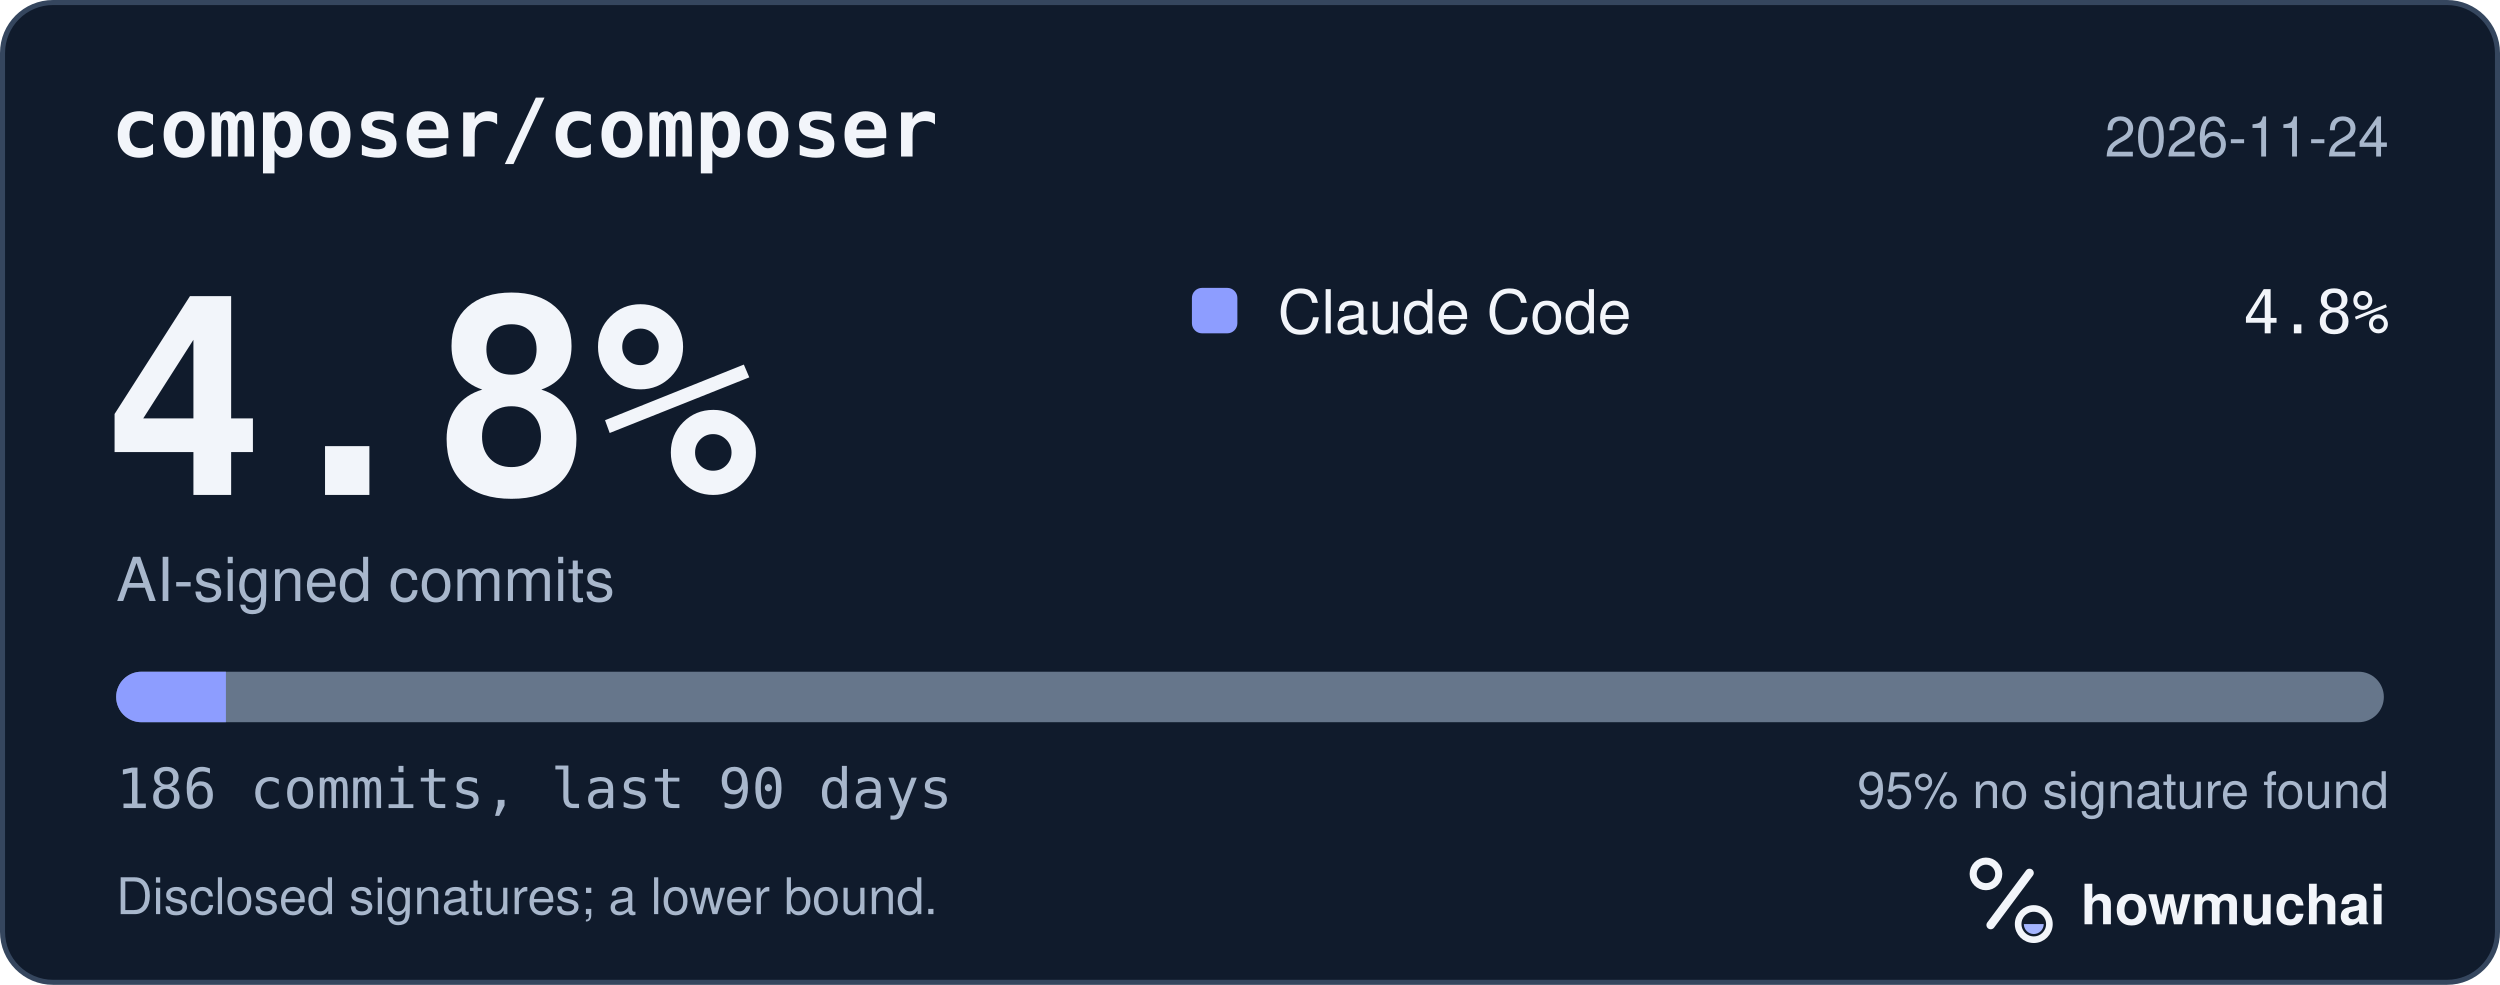
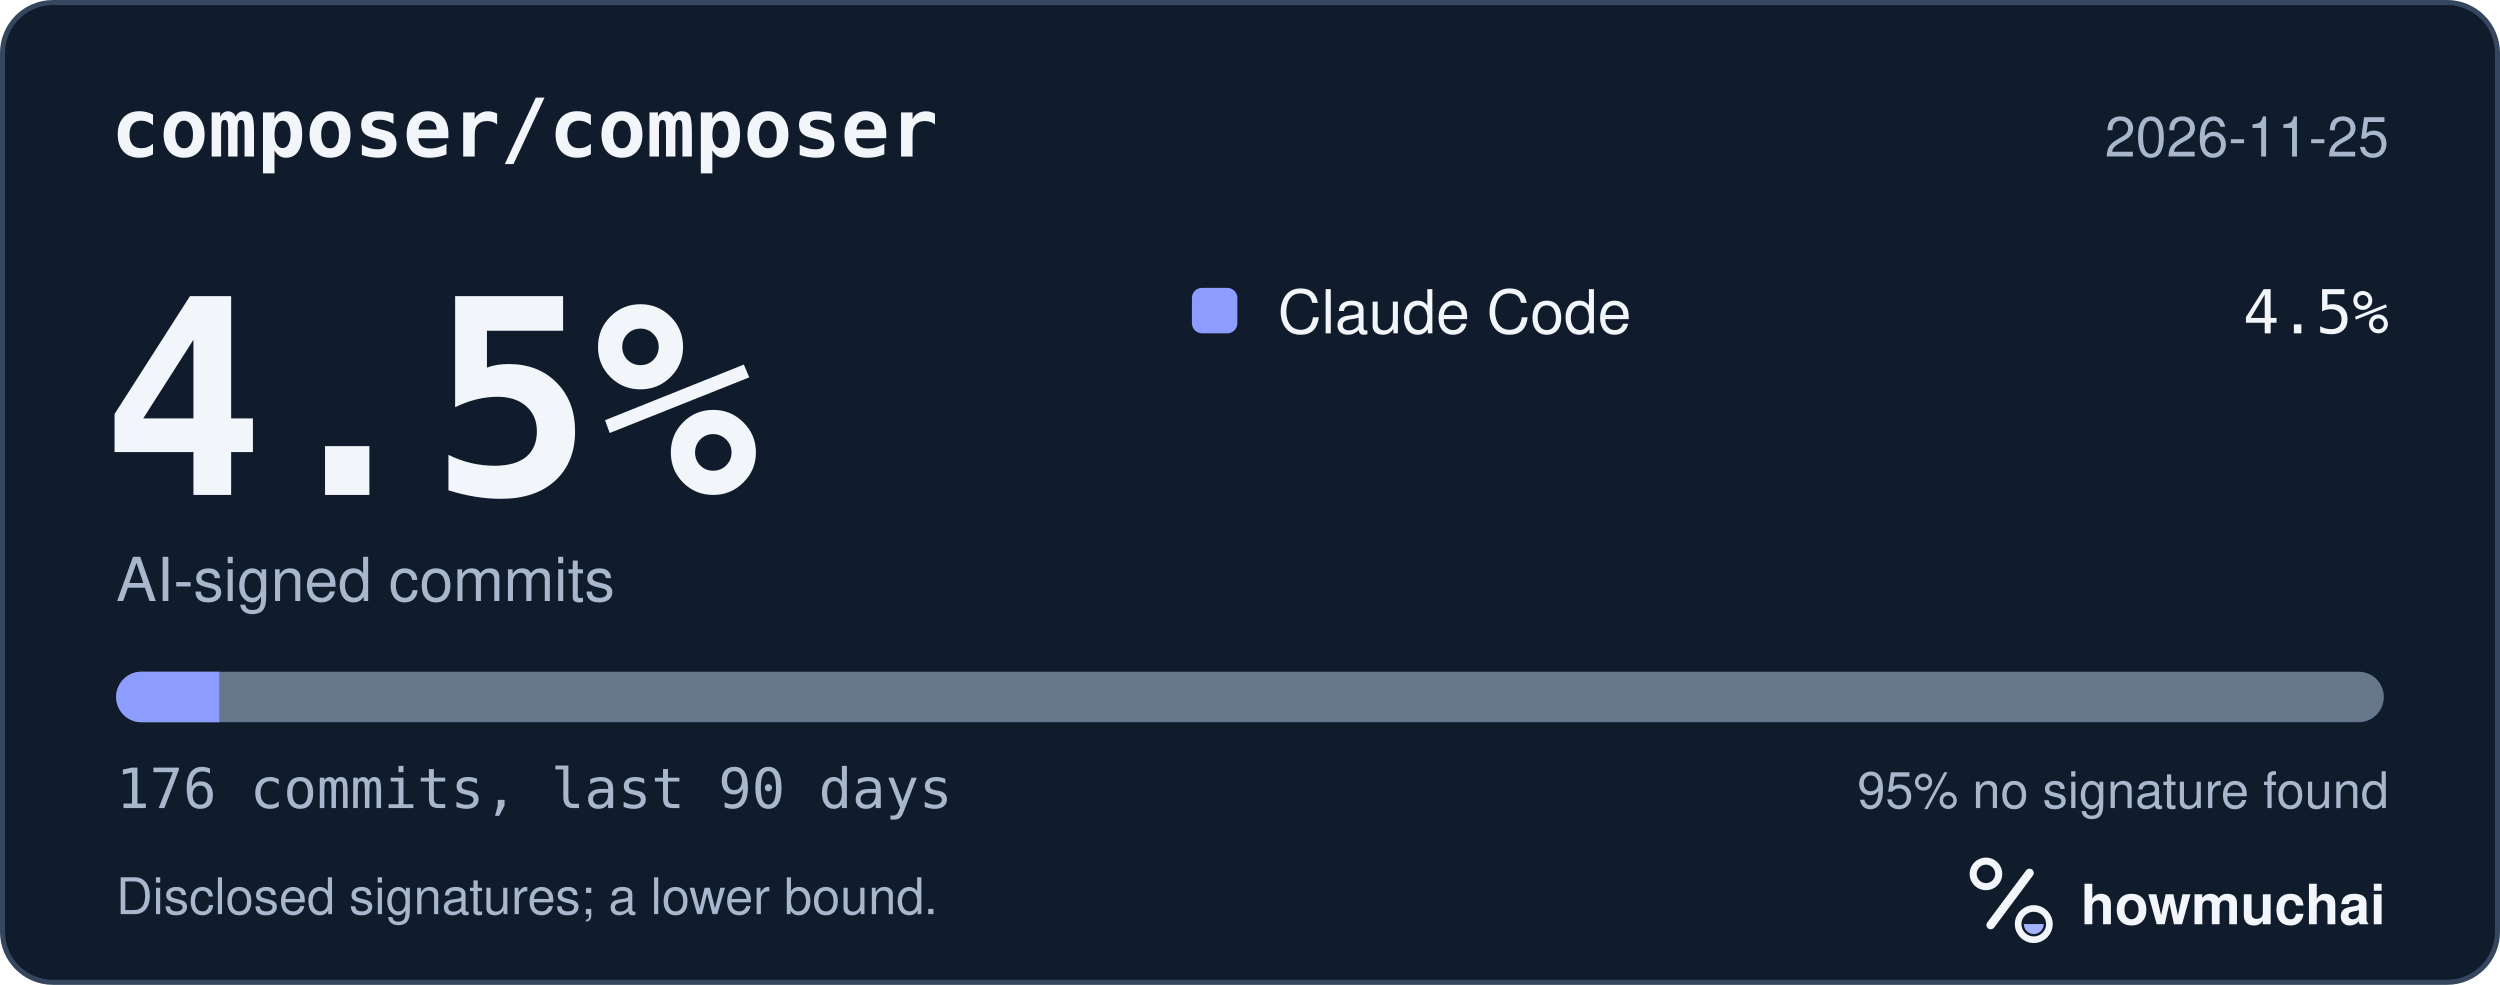
<svg xmlns="http://www.w3.org/2000/svg" width="495" height="195" viewBox="0 0 495 195" role="img" aria-labelledby="hm-t hm-d">
  <rect x="0.5" y="0.5" width="494" height="194" rx="10" fill="#101B2C" stroke="#35465E" />
  <text x="22" y="31" fill="#F2F5FA" font-family="ui-monospace, SF Mono, Menlo, Consolas, IBM Plex Mono, monospace" font-size="16" font-weight="600">composer/composer</text>
-   <text x="473" y="31" fill="#A8B7CC" font-family="-apple-system, BlinkMacSystemFont, Segoe UI, Helvetica, Arial, Fira Sans, sans-serif" font-size="11" text-anchor="end">2026-11-24</text>
-   <text x="20" y="98" fill="#F2F5FA" font-family="ui-monospace, SF Mono, Menlo, Consolas, IBM Plex Mono, monospace" font-size="54" font-weight="700">4.8%</text>
+   <text x="473" y="31" fill="#A8B7CC" font-family="-apple-system, BlinkMacSystemFont, Segoe UI, Helvetica, Arial, Fira Sans, sans-serif" font-size="11" text-anchor="end">2026-11-25</text>
+   <text x="20" y="98" fill="#F2F5FA" font-family="ui-monospace, SF Mono, Menlo, Consolas, IBM Plex Mono, monospace" font-size="54" font-weight="700">4.5%</text>
  <text x="23" y="119" fill="#A8B7CC" font-family="-apple-system, BlinkMacSystemFont, Segoe UI, Helvetica, Arial, Fira Sans, sans-serif" font-size="12">AI-signed commits</text>
  <rect x="236" y="57" width="9" height="9" rx="2" fill="#8D9DFF" />
  <text x="253" y="66" fill="#F2F5FA" font-family="-apple-system, BlinkMacSystemFont, Segoe UI, Helvetica, Arial, Fira Sans, sans-serif" font-size="12">Claude Code</text>
-   <text x="473" y="66" fill="#F2F5FA" font-family="ui-monospace, SF Mono, Menlo, Consolas, IBM Plex Mono, monospace" font-size="12" text-anchor="end">4.8%</text>
+   <text x="473" y="66" fill="#F2F5FA" font-family="ui-monospace, SF Mono, Menlo, Consolas, IBM Plex Mono, monospace" font-size="12" text-anchor="end">4.5%</text>
  <defs>
    <clipPath id="hm-bar">
      <rect x="23" y="133" width="449" height="10" rx="5" />
    </clipPath>
  </defs>
  <rect x="23" y="133" width="449" height="10" rx="5" fill="#66768B" />
  <g clip-path="url(#hm-bar)">
-     <rect x="23.00" y="133" width="21.73" height="10" fill="#8D9DFF" />
+     <rect x="23.00" y="133" width="20.41" height="10" fill="#8D9DFF" />
  </g>
-   <text x="23" y="160" fill="#A8B7CC" font-family="ui-monospace, SF Mono, Menlo, Consolas, IBM Plex Mono, monospace" font-size="11">186 commits, last 90 days</text>
+   <text x="23" y="160" fill="#A8B7CC" font-family="ui-monospace, SF Mono, Menlo, Consolas, IBM Plex Mono, monospace" font-size="11">176 commits, last 90 days</text>
  <text x="473" y="160" fill="#A8B7CC" font-family="-apple-system, BlinkMacSystemFont, Segoe UI, Helvetica, Arial, Fira Sans, sans-serif" font-size="10" text-anchor="end">95% no signature found</text>
  <text x="23" y="181" fill="#A8B7CC" font-family="-apple-system, BlinkMacSystemFont, Segoe UI, Helvetica, Arial, Fira Sans, sans-serif" font-size="10">Disclosed signatures; a lower bound.</text>
  <g transform="translate(386 166) scale(0.046875)">
    <circle cx="154" cy="150" r="54" fill="none" stroke="#F2F5FA" stroke-width="30" />
    <path d="M174 366 338 146" fill="none" stroke="#F2F5FA" stroke-width="36" stroke-linecap="round" />
    <circle cx="356" cy="362" r="66" fill="none" stroke="#F2F5FA" stroke-width="28" />
    <path d="M314 362a42 42 0 0 0 84 0Z" fill="#A4B5FF" />
  </g>
  <text x="412" y="183" fill="#F2F5FA" font-family="-apple-system, BlinkMacSystemFont, Segoe UI, Helvetica, Arial, Fira Sans, sans-serif" font-size="11" font-weight="650">howmuchai</text>
</svg>
